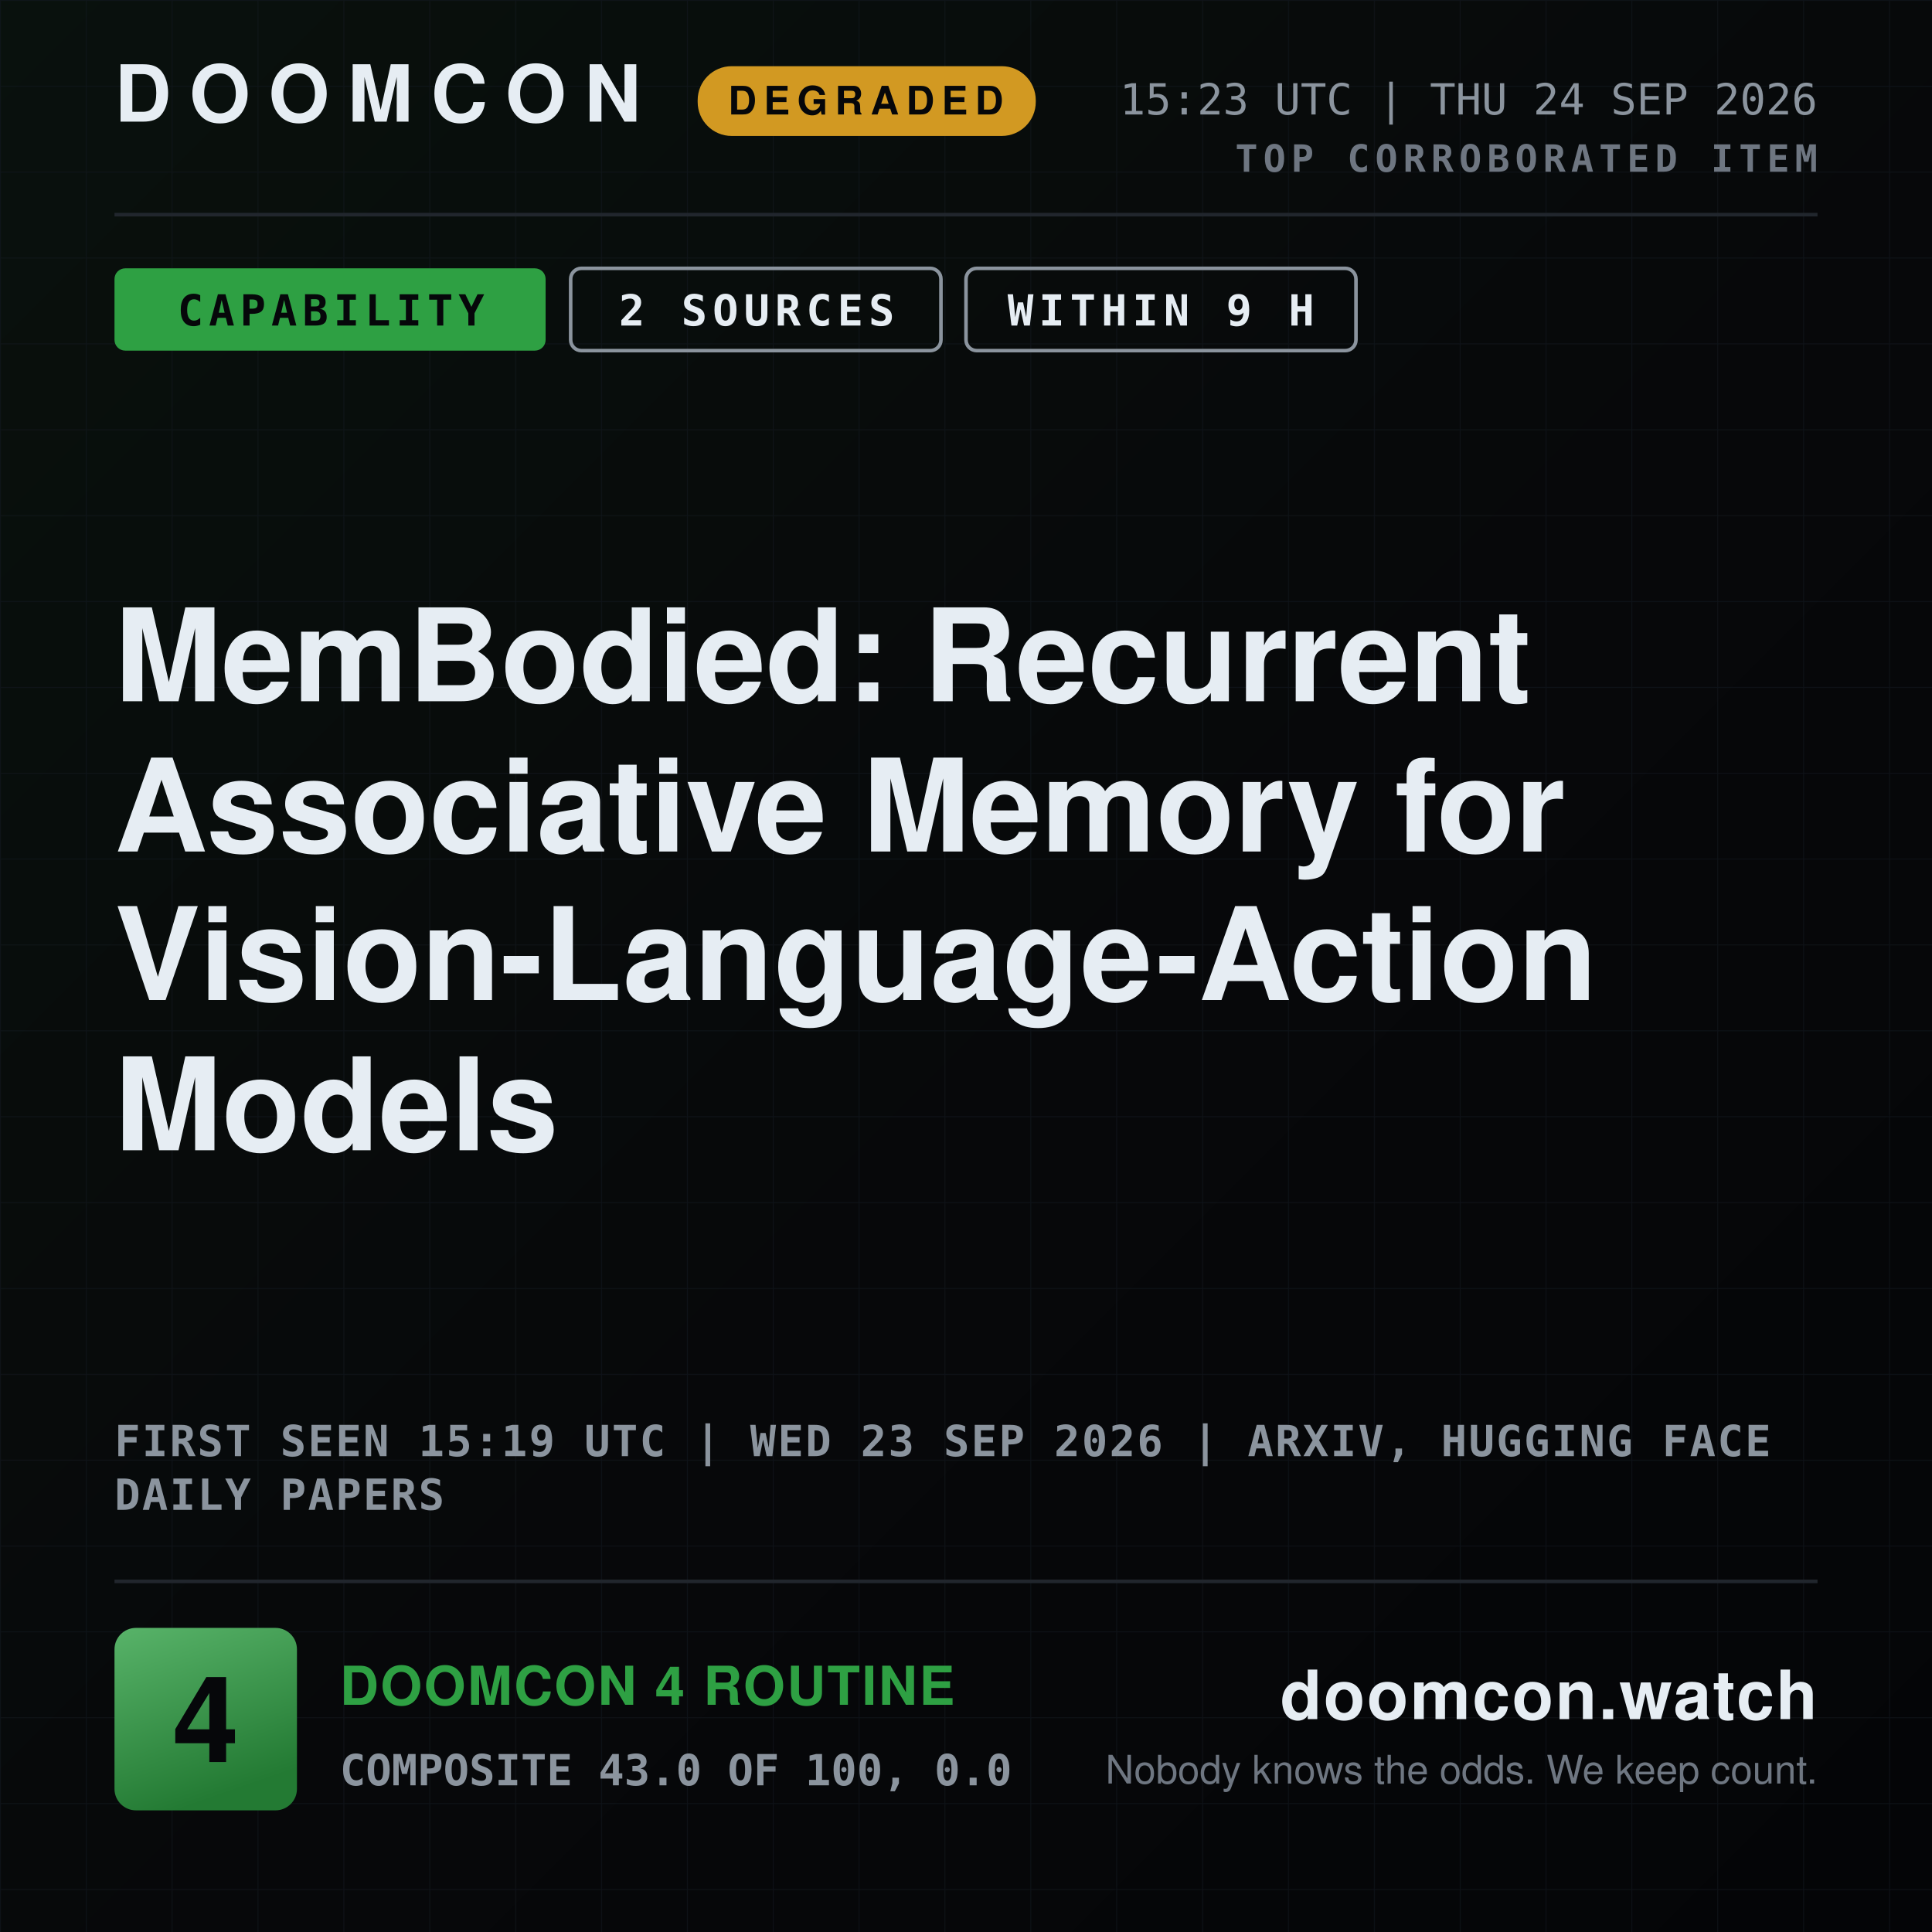
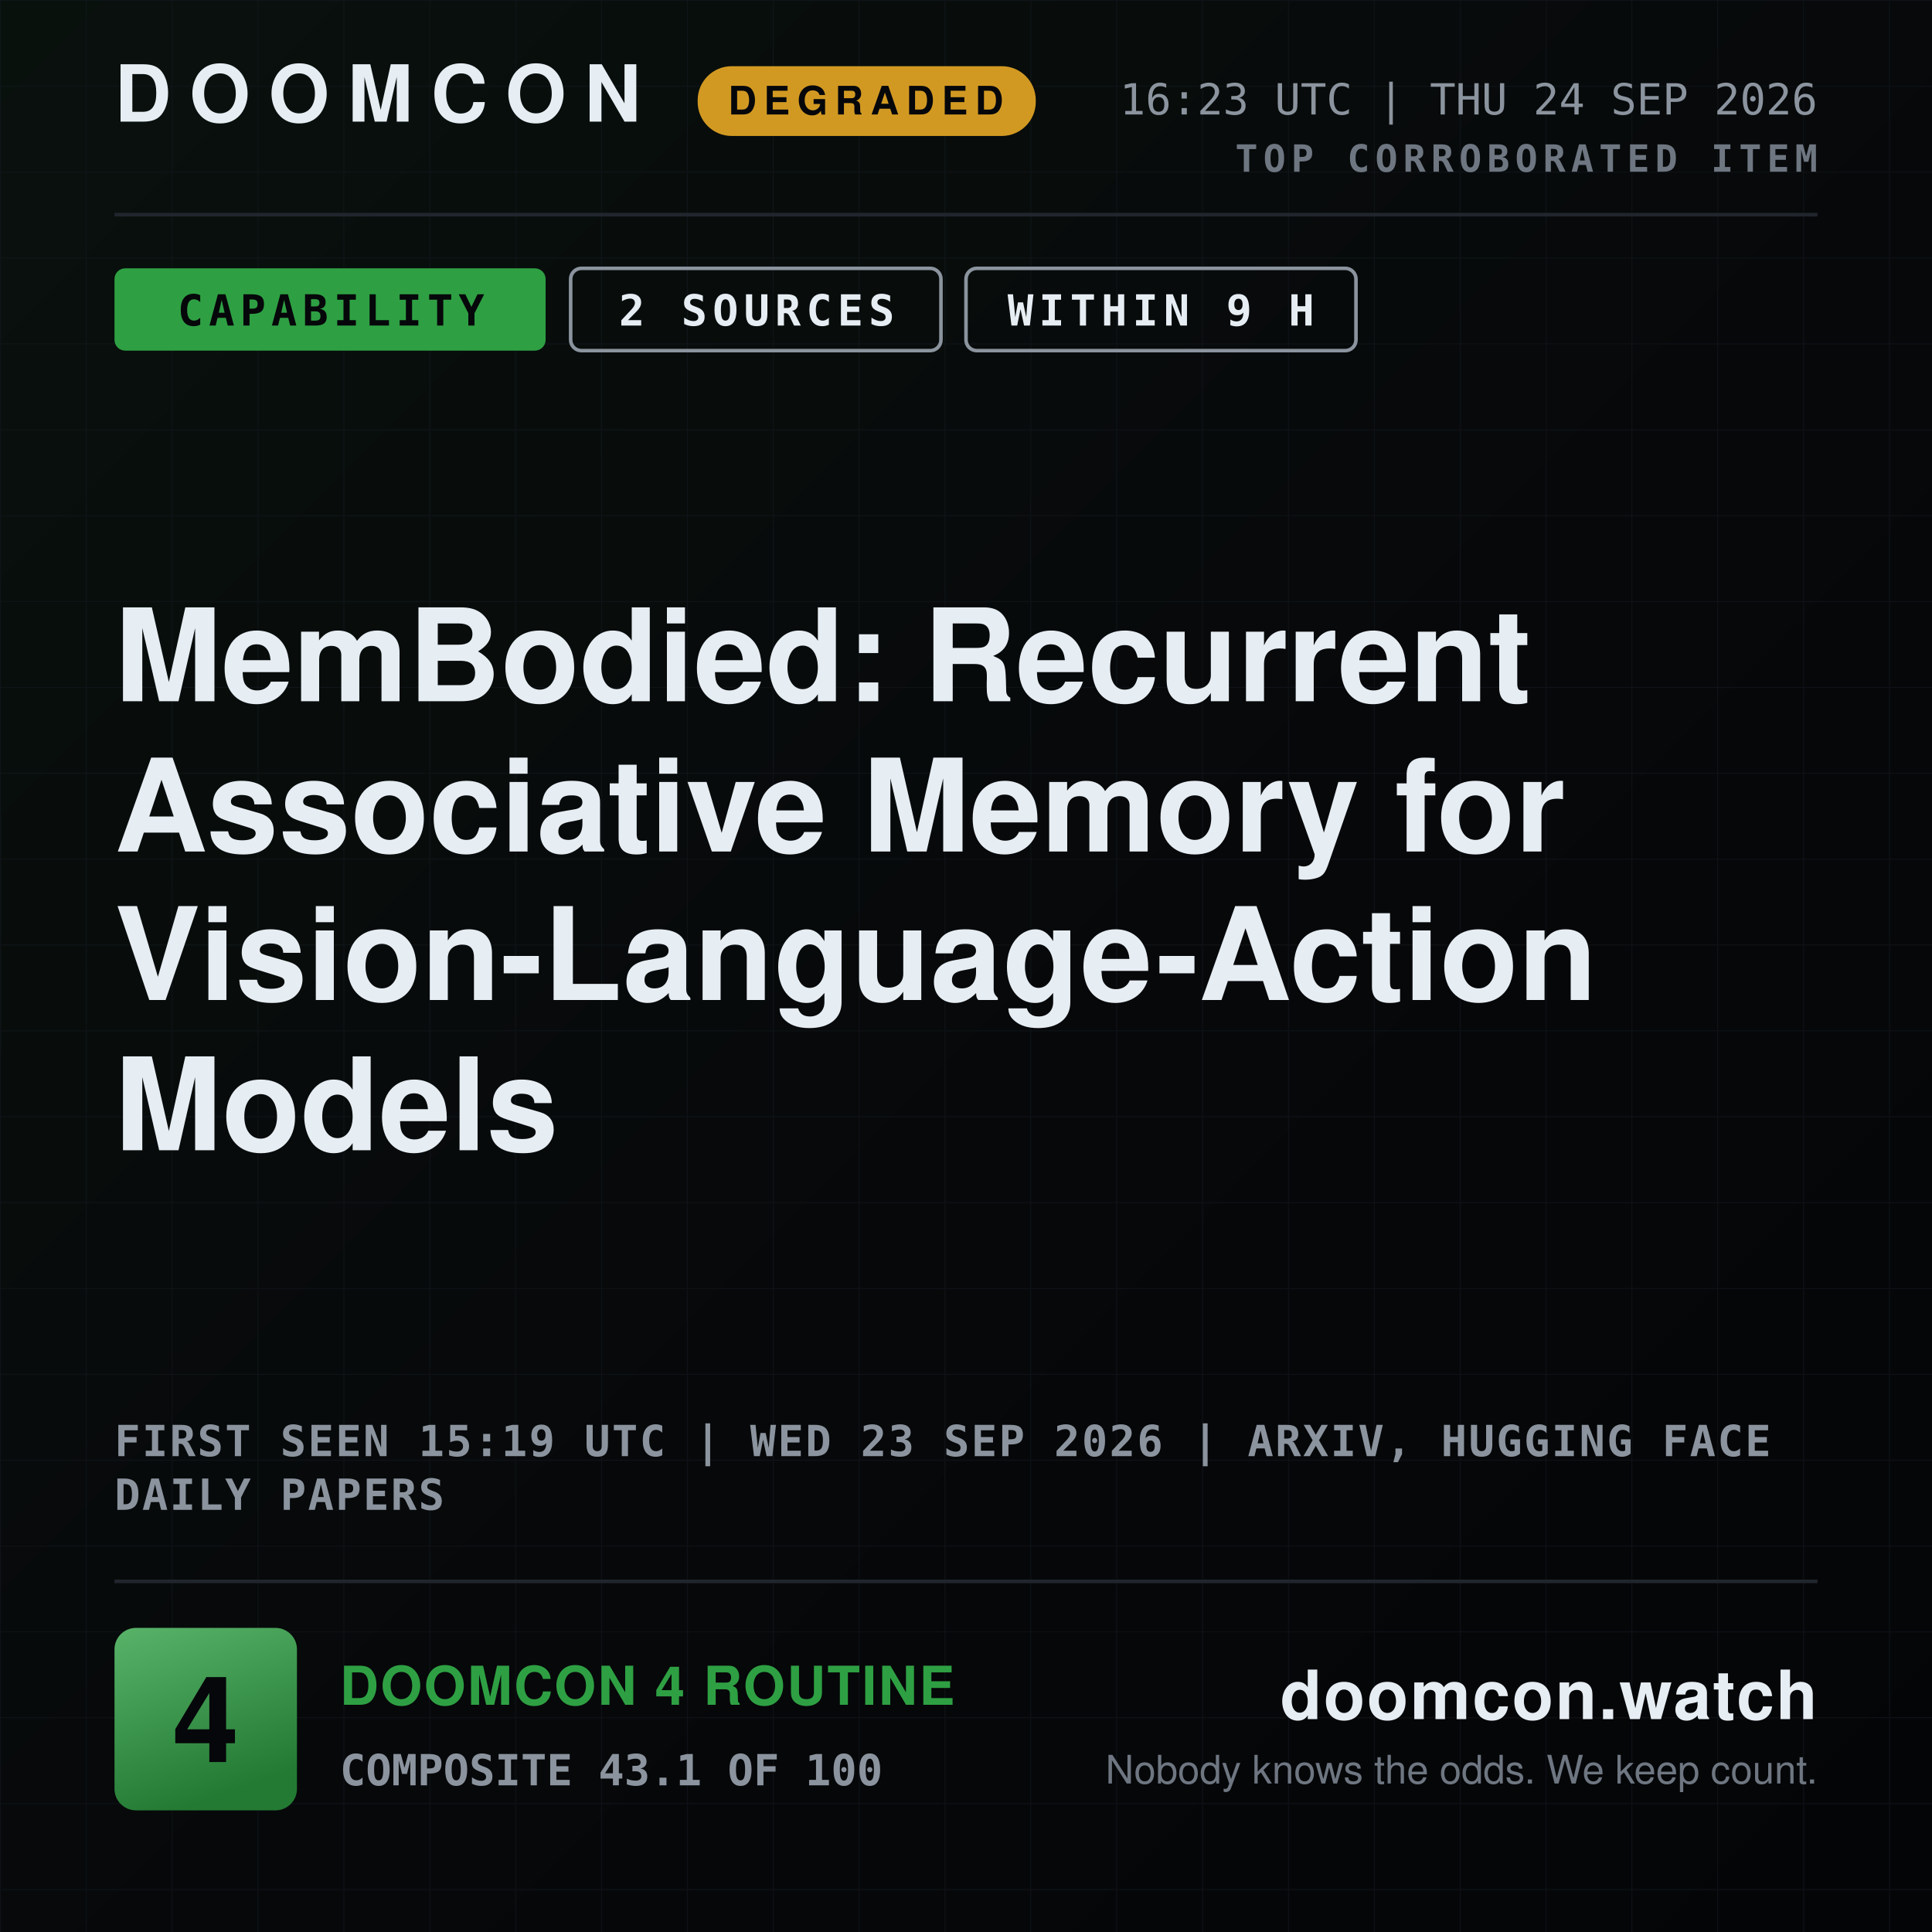
<svg xmlns="http://www.w3.org/2000/svg" width="1080" height="1080" viewBox="0 0 1080 1080" role="img" aria-label="DOOMCON 4 — MemBodied: Recurrent Associative Memory for Vision-Language-Action Models">
  <defs>
    <pattern id="dark-hatch" width="12" height="12" patternUnits="userSpaceOnUse" patternTransform="rotate(45)">
      <rect width="12" height="12" fill="#161b22" />
      <line x1="0" y1="0" x2="0" y2="12" stroke="#6e7681" stroke-width="4" />
    </pattern>
    <pattern id="grid" width="48" height="48" patternUnits="userSpaceOnUse">
      <path d="M48 0H0V48" fill="none" stroke="#141a22" stroke-width="1" />
    </pattern>
    <linearGradient id="grad-bg" x1="0" y1="0" x2="1" y2="1">
      <stop offset="0" stop-color="#09110d" />
      <stop offset="0.55" stop-color="#07080a" />
      <stop offset="1" stop-color="#040507" />
    </linearGradient>
    <linearGradient id="grad-chip" x1="0" y1="0" x2="0.35" y2="1">
      <stop offset="0" stop-color="#58b369" />
      <stop offset="1" stop-color="#237a33" />
    </linearGradient>
    <linearGradient id="grad-spark" x1="0" y1="0" x2="0" y2="1">
      <stop offset="0" stop-color="#2ea043" stop-opacity="0.45" />
      <stop offset="1" stop-color="#2ea043" stop-opacity="0.02" />
    </linearGradient>
  </defs>
  <rect x="0" y="0" width="1080" height="1080" fill="url(#grad-bg)" />
  <rect x="0" y="0" width="1080" height="1080" fill="url(#grid)" opacity="0.55" />
  <text x="64" y="68" font-family="ui-sans-serif, system-ui, -apple-system, Segoe UI, Helvetica, Arial, sans-serif" font-size="44" font-weight="800" fill="#e6edf3" text-anchor="start" letter-spacing="10">DOOMCON</text>
  <rect x="390" y="37" width="189" height="39" fill="#d29922" rx="19" />
  <text x="484" y="64" font-family="ui-sans-serif, system-ui, -apple-system, Segoe UI, Helvetica, Arial, sans-serif" font-size="22" font-weight="800" fill="#06070a" text-anchor="middle" letter-spacing="4">DEGRADED</text>
-   <text x="1016" y="64" font-family="ui-monospace, SFMono-Regular, Menlo, DejaVu Sans Mono, Consolas, monospace" font-size="24" font-weight="500" fill="#8b949e" text-anchor="end">15:23 UTC | THU 24 SEP 2026</text>
+   <text x="1016" y="64" font-family="ui-monospace, SFMono-Regular, Menlo, DejaVu Sans Mono, Consolas, monospace" font-size="24" font-weight="500" fill="#8b949e" text-anchor="end">16:23 UTC | THU 24 SEP 2026</text>
  <text x="1016" y="96" font-family="ui-monospace, SFMono-Regular, Menlo, DejaVu Sans Mono, Consolas, monospace" font-size="21" font-weight="700" fill="#6e7681" text-anchor="end" letter-spacing="3">TOP CORROBORATED ITEM</text>
  <line x1="64" y1="120" x2="1016" y2="120" stroke="#21262d" stroke-width="2" />
  <rect x="64" y="150" width="241" height="46" fill="#2ea043" rx="6" />
  <text x="185" y="182" font-family="ui-monospace, SFMono-Regular, Menlo, DejaVu Sans Mono, Consolas, monospace" font-size="24" font-weight="800" fill="#06070a" text-anchor="middle" letter-spacing="3">CAPABILITY</text>
  <rect x="319" y="150" width="207" height="46" fill="none" rx="6" stroke="#8b949e" stroke-width="2" />
  <text x="423" y="182" font-family="ui-monospace, SFMono-Regular, Menlo, DejaVu Sans Mono, Consolas, monospace" font-size="24" font-weight="800" fill="#e6edf3" text-anchor="middle" letter-spacing="3">2 SOURCES</text>
  <rect x="540" y="150" width="218" height="46" fill="none" rx="6" stroke="#8b949e" stroke-width="2" />
  <text x="649" y="182" font-family="ui-monospace, SFMono-Regular, Menlo, DejaVu Sans Mono, Consolas, monospace" font-size="24" font-weight="800" fill="#e6edf3" text-anchor="middle" letter-spacing="3">WITHIN 9 H</text>
  <text x="64" y="392" font-family="ui-sans-serif, system-ui, -apple-system, Segoe UI, Helvetica, Arial, sans-serif" font-size="72" font-weight="800" fill="#e6edf3" text-anchor="start">MemBodied: Recurrent</text>
  <text x="64" y="476" font-family="ui-sans-serif, system-ui, -apple-system, Segoe UI, Helvetica, Arial, sans-serif" font-size="72" font-weight="800" fill="#e6edf3" text-anchor="start">Associative Memory for</text>
  <text x="64" y="559" font-family="ui-sans-serif, system-ui, -apple-system, Segoe UI, Helvetica, Arial, sans-serif" font-size="72" font-weight="800" fill="#e6edf3" text-anchor="start">Vision-Language-Action</text>
  <text x="64" y="643" font-family="ui-sans-serif, system-ui, -apple-system, Segoe UI, Helvetica, Arial, sans-serif" font-size="72" font-weight="800" fill="#e6edf3" text-anchor="start">Models</text>
  <text x="64" y="814" font-family="ui-monospace, SFMono-Regular, Menlo, DejaVu Sans Mono, Consolas, monospace" font-size="24" font-weight="600" fill="#8b949e" text-anchor="start" letter-spacing="1">FIRST SEEN 15:19 UTC | WED 23 SEP 2026 | ARXIV, HUGGING FACE</text>
  <text x="64" y="844" font-family="ui-monospace, SFMono-Regular, Menlo, DejaVu Sans Mono, Consolas, monospace" font-size="24" font-weight="600" fill="#8b949e" text-anchor="start" letter-spacing="1">DAILY PAPERS</text>
  <line x1="64" y1="884" x2="1016" y2="884" stroke="#21262d" stroke-width="2" />
  <rect x="64" y="910" width="102" height="102" fill="url(#grad-chip)" rx="12" />
  <text x="115" y="985" font-family="ui-sans-serif, system-ui, -apple-system, Segoe UI, Helvetica, Arial, sans-serif" font-size="67" font-weight="800" fill="#06070a" text-anchor="middle">4</text>
  <text x="190" y="953" font-family="ui-sans-serif, system-ui, -apple-system, Segoe UI, Helvetica, Arial, sans-serif" font-size="30" font-weight="800" fill="#2ea043" text-anchor="start" letter-spacing="1">DOOMCON 4 ROUTINE</text>
-   <text x="190" y="998" font-family="ui-monospace, SFMono-Regular, Menlo, DejaVu Sans Mono, Consolas, monospace" font-size="24" font-weight="600" fill="#8b949e" text-anchor="start">COMPOSITE 43.0 OF 100, 0.0</text>
+   <text x="190" y="998" font-family="ui-monospace, SFMono-Regular, Menlo, DejaVu Sans Mono, Consolas, monospace" font-size="24" font-weight="600" fill="#8b949e" text-anchor="start">COMPOSITE 43.1 OF 100</text>
  <text x="1016" y="961" font-family="ui-sans-serif, system-ui, -apple-system, Segoe UI, Helvetica, Arial, sans-serif" font-size="38" font-weight="800" fill="#e6edf3" text-anchor="end" letter-spacing="1">doomcon.watch</text>
  <text x="1016" y="997" font-family="ui-sans-serif, system-ui, -apple-system, Segoe UI, Helvetica, Arial, sans-serif" font-size="22" font-weight="500" fill="#6e7681" text-anchor="end">Nobody knows the odds. We keep count.</text>
</svg>
